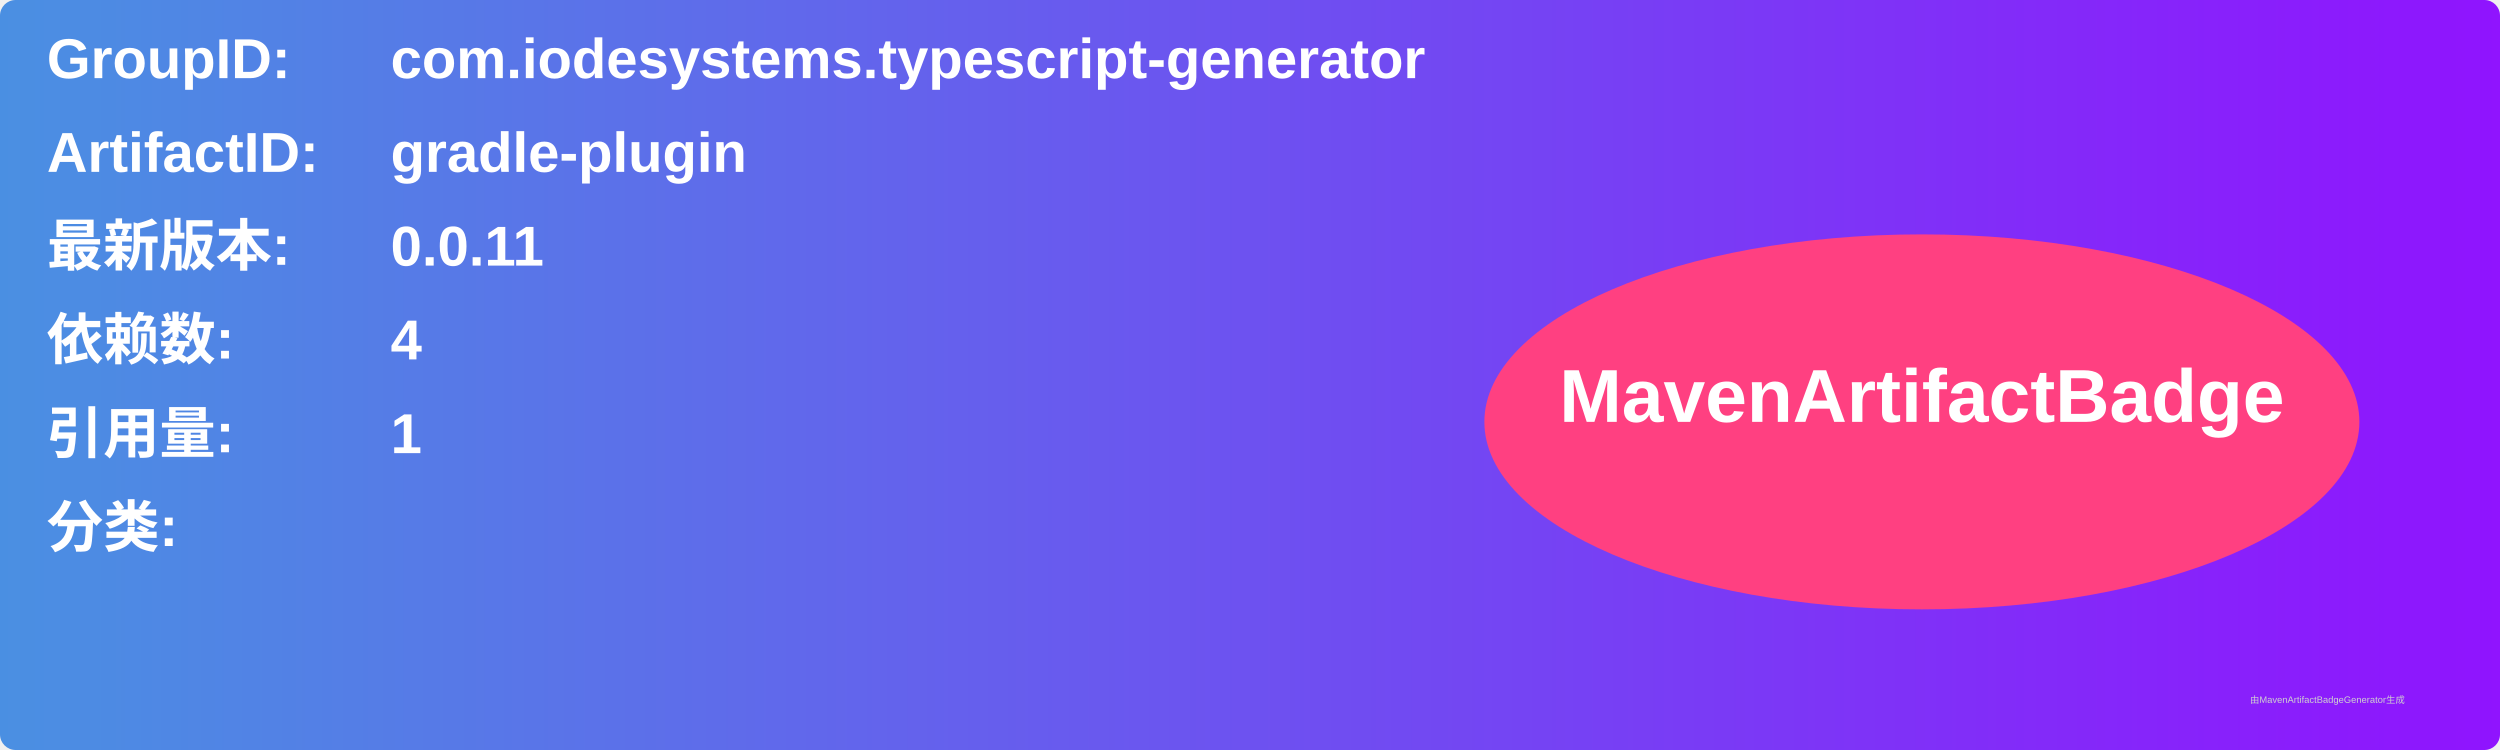
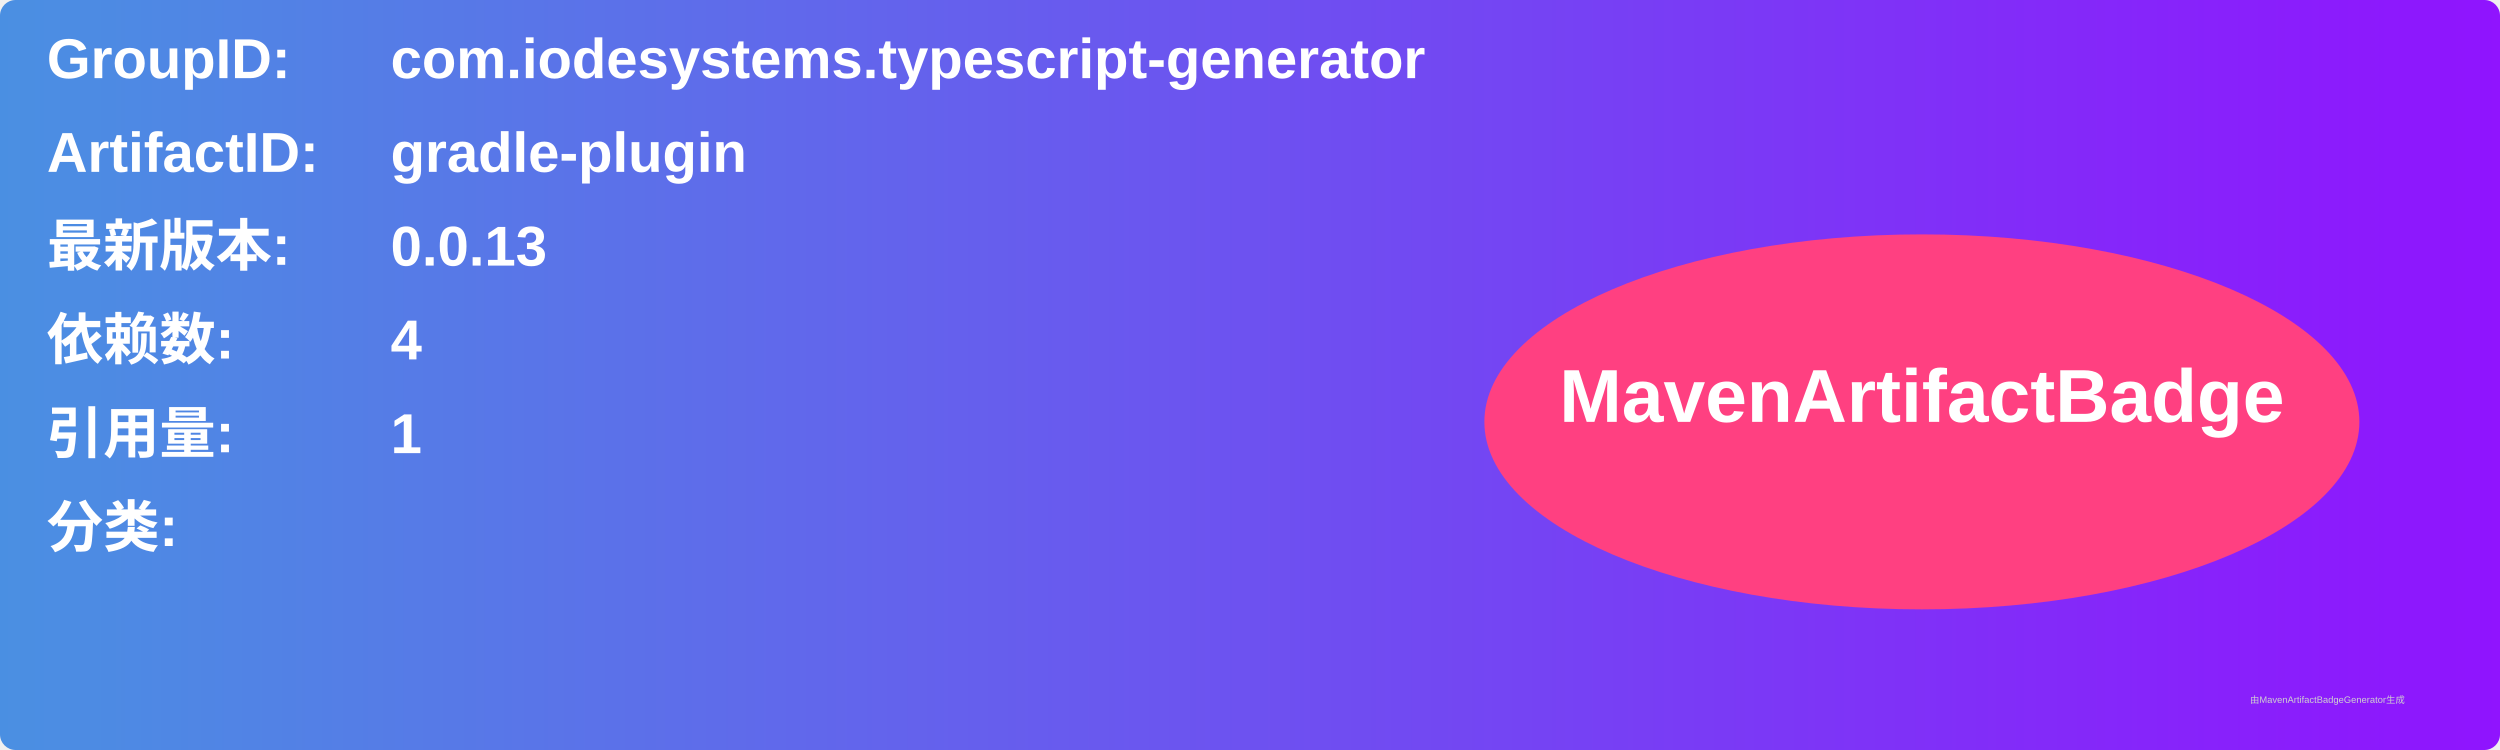
<svg xmlns="http://www.w3.org/2000/svg" width="800" height="240" viewBox="0 0 800 240">
  <linearGradient id="grad" x1="0%" y1="0%" x2="100%" y2="0%">
    <stop offset="0%" stop-color="#4a90e2" />
    <stop offset="100%" stop-color="#9013fe" />
  </linearGradient>
  <rect width="100%" height="100%" rx="5" ry="5" fill="url(#grad)" />
  <g transform="translate(15, 15)">
    <text x="0" y="10" font-family="Arial" font-size="18" fill="white" font-weight="bold" width="260">GroupID:</text>
    <text x="110" y="10" font-family="Arial" font-size="18" fill="white" font-weight="bold" width="460">com.iodesystems.typescript-generator</text>
    <text x="0" y="40" font-family="Arial" font-size="18" fill="white" font-weight="bold" width="260">ArtifactID:</text>
    <text x="110" y="40" font-family="Arial" font-size="18" fill="white" font-weight="bold" width="460">gradle-plugin</text>
    <text x="0" y="70" font-family="Arial" font-size="18" fill="white" font-weight="bold">最新版本:</text>
    <text x="110" y="70" font-family="Arial" font-size="18" fill="white" font-weight="bold">
-       <tspan font-weight="bold">0.0.11</tspan>
+       <tspan font-weight="bold">0.0.13</tspan>
    </text>
    <text x="0" y="100" font-family="Arial" font-size="18" fill="white" font-weight="bold">依赖数: </text>
    <text x="110" y="100" font-family="Arial" font-size="18" fill="white">
      <tspan font-weight="bold">4</tspan>
    </text>
    <text x="0" y="130" font-family="Arial" font-size="18" fill="white" font-weight="bold">引用量: </text>
    <text x="110" y="130" font-family="Arial" font-size="18" fill="white">
      <tspan font-weight="bold">1</tspan>
    </text>
    <text x="0" y="160" font-family="Arial" font-size="18" fill="white" font-weight="bold">分类:</text>
    <text x="10" y="190" font-family="Arial" font-size="10" fill="white">
      <tspan font-weight="bold" />
    </text>
    <ellipse cx="600" cy="120" rx="140" ry="60" fill="#ff4081" />
    <text x="600" y="120" text-anchor="middle" font-family="Arial" font-size="24" fill="white" font-weight="bold">MavenArtifactBadge</text>
  </g>
  <text x="720" y="225" font-family="Arial" font-size="3" fill="#d0d0d0">由MavenArtifactBadgeGenerator生成</text>
</svg>
